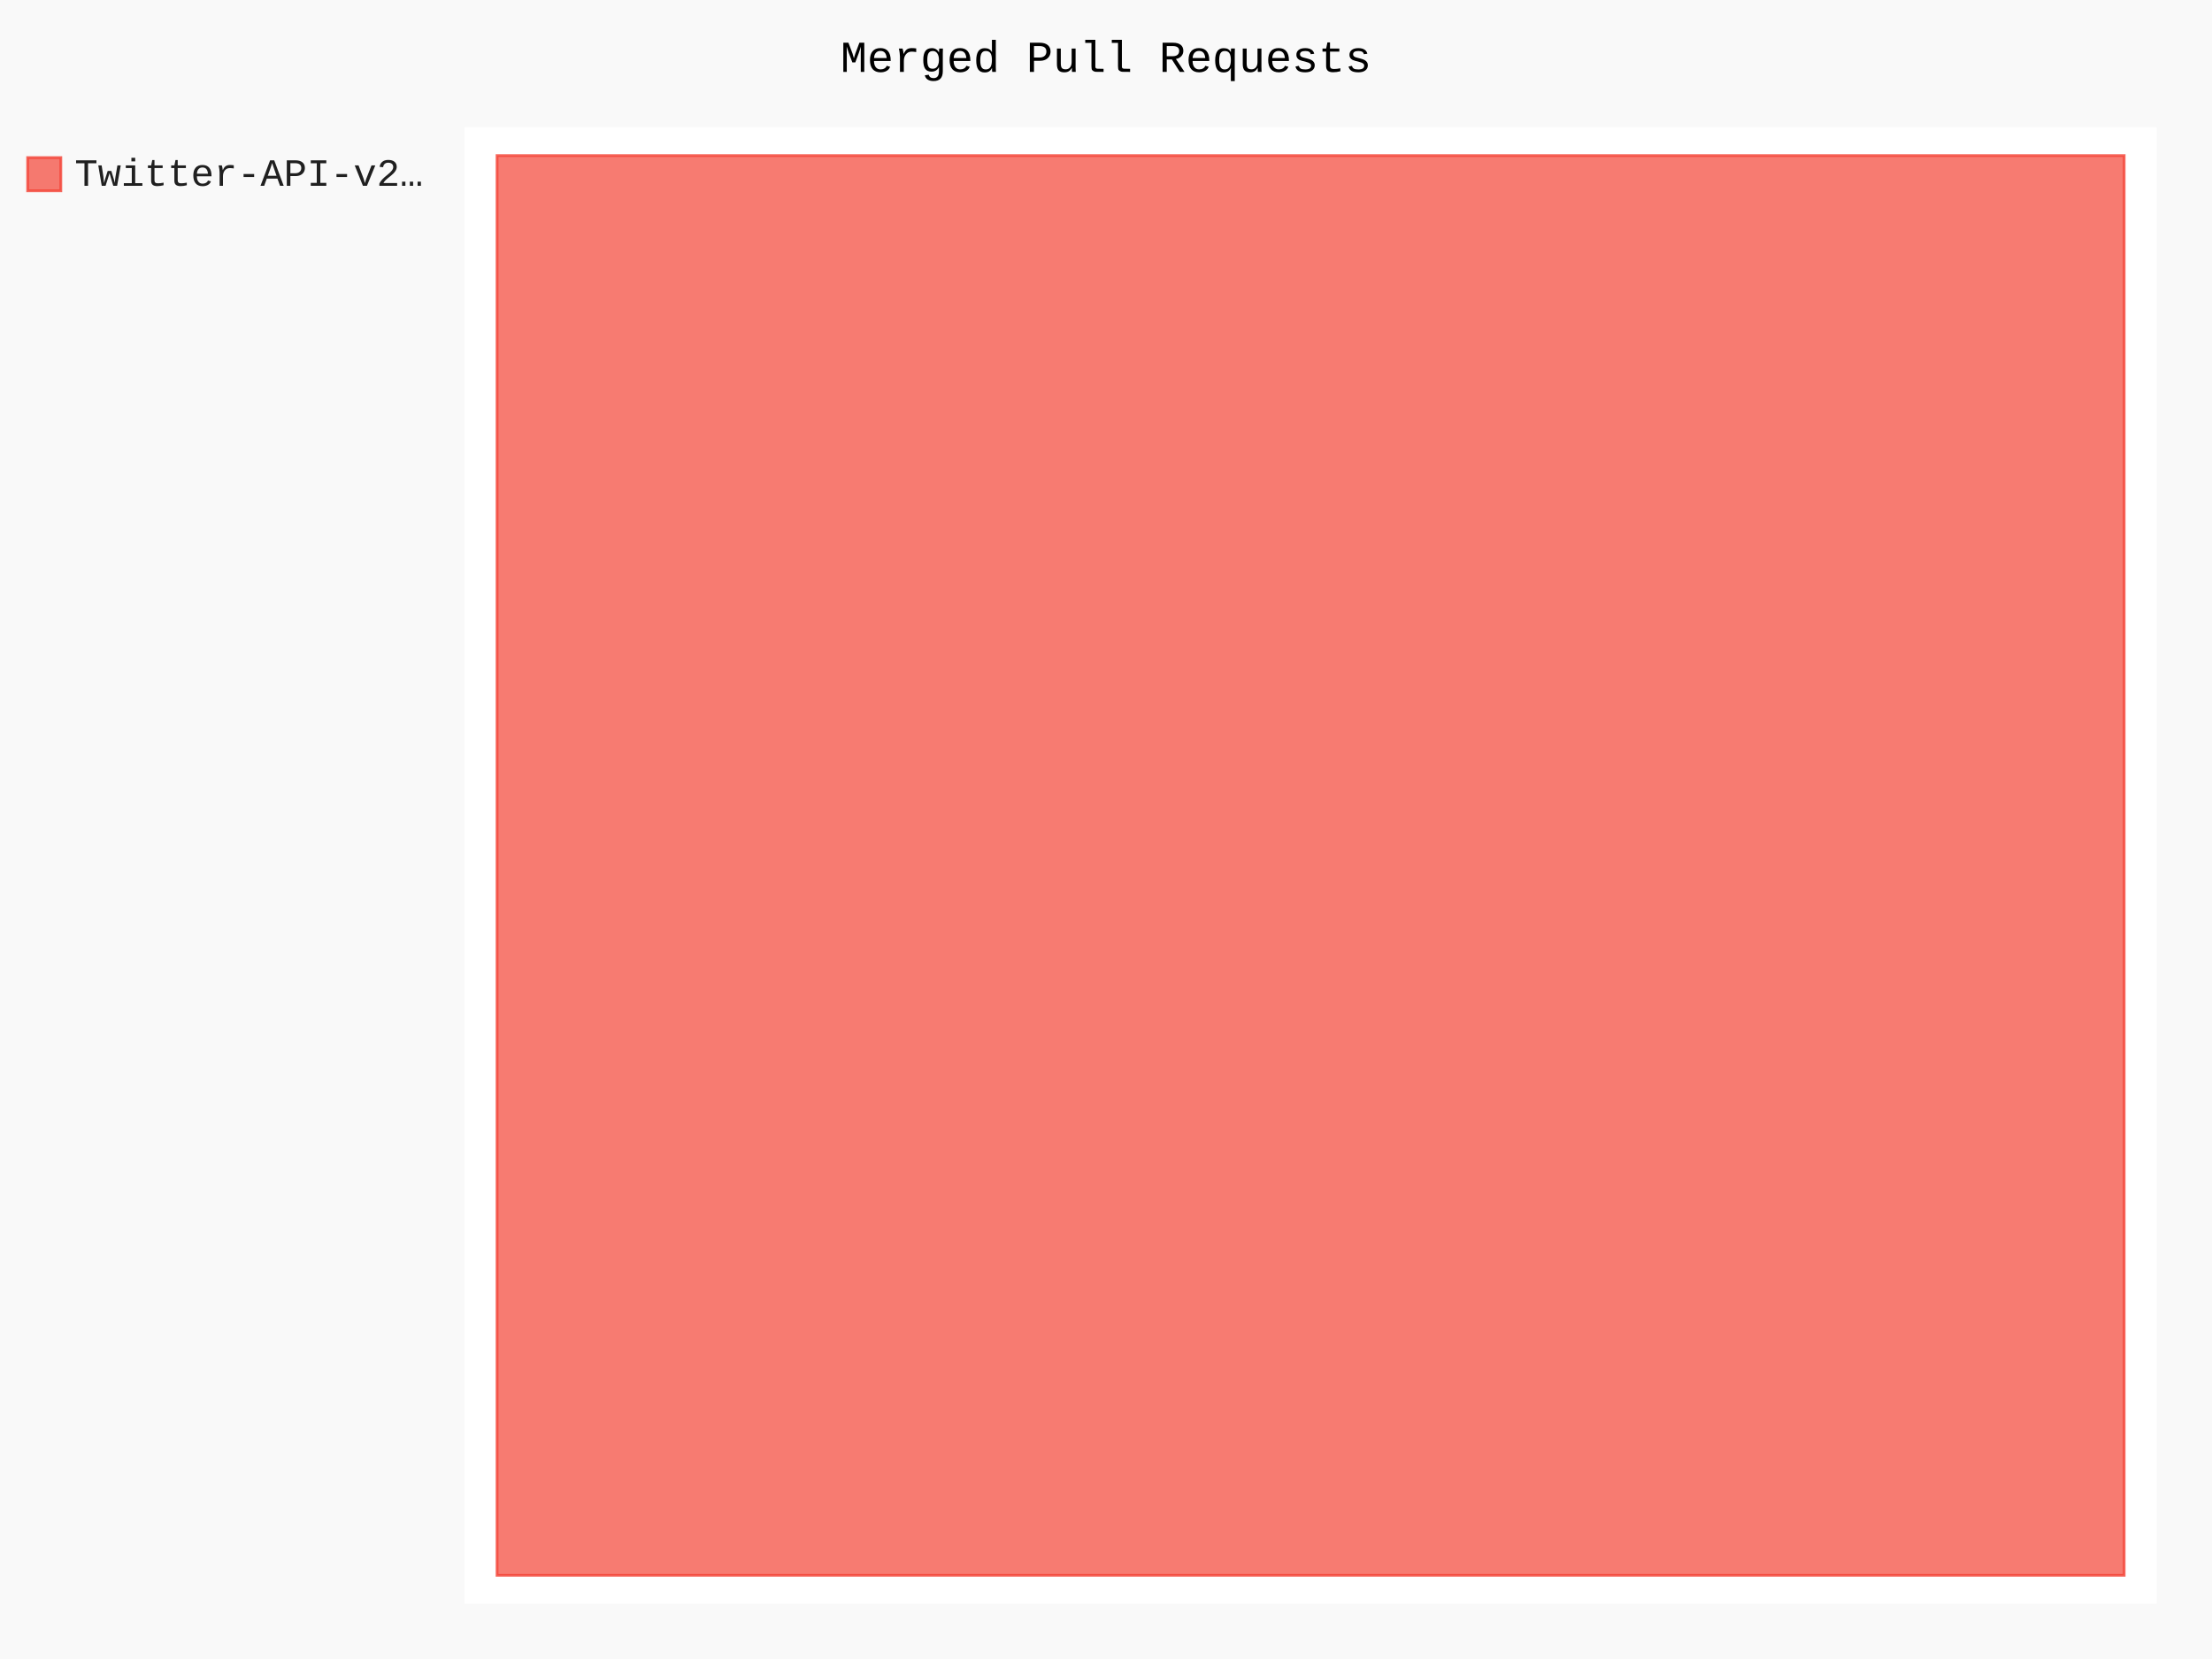
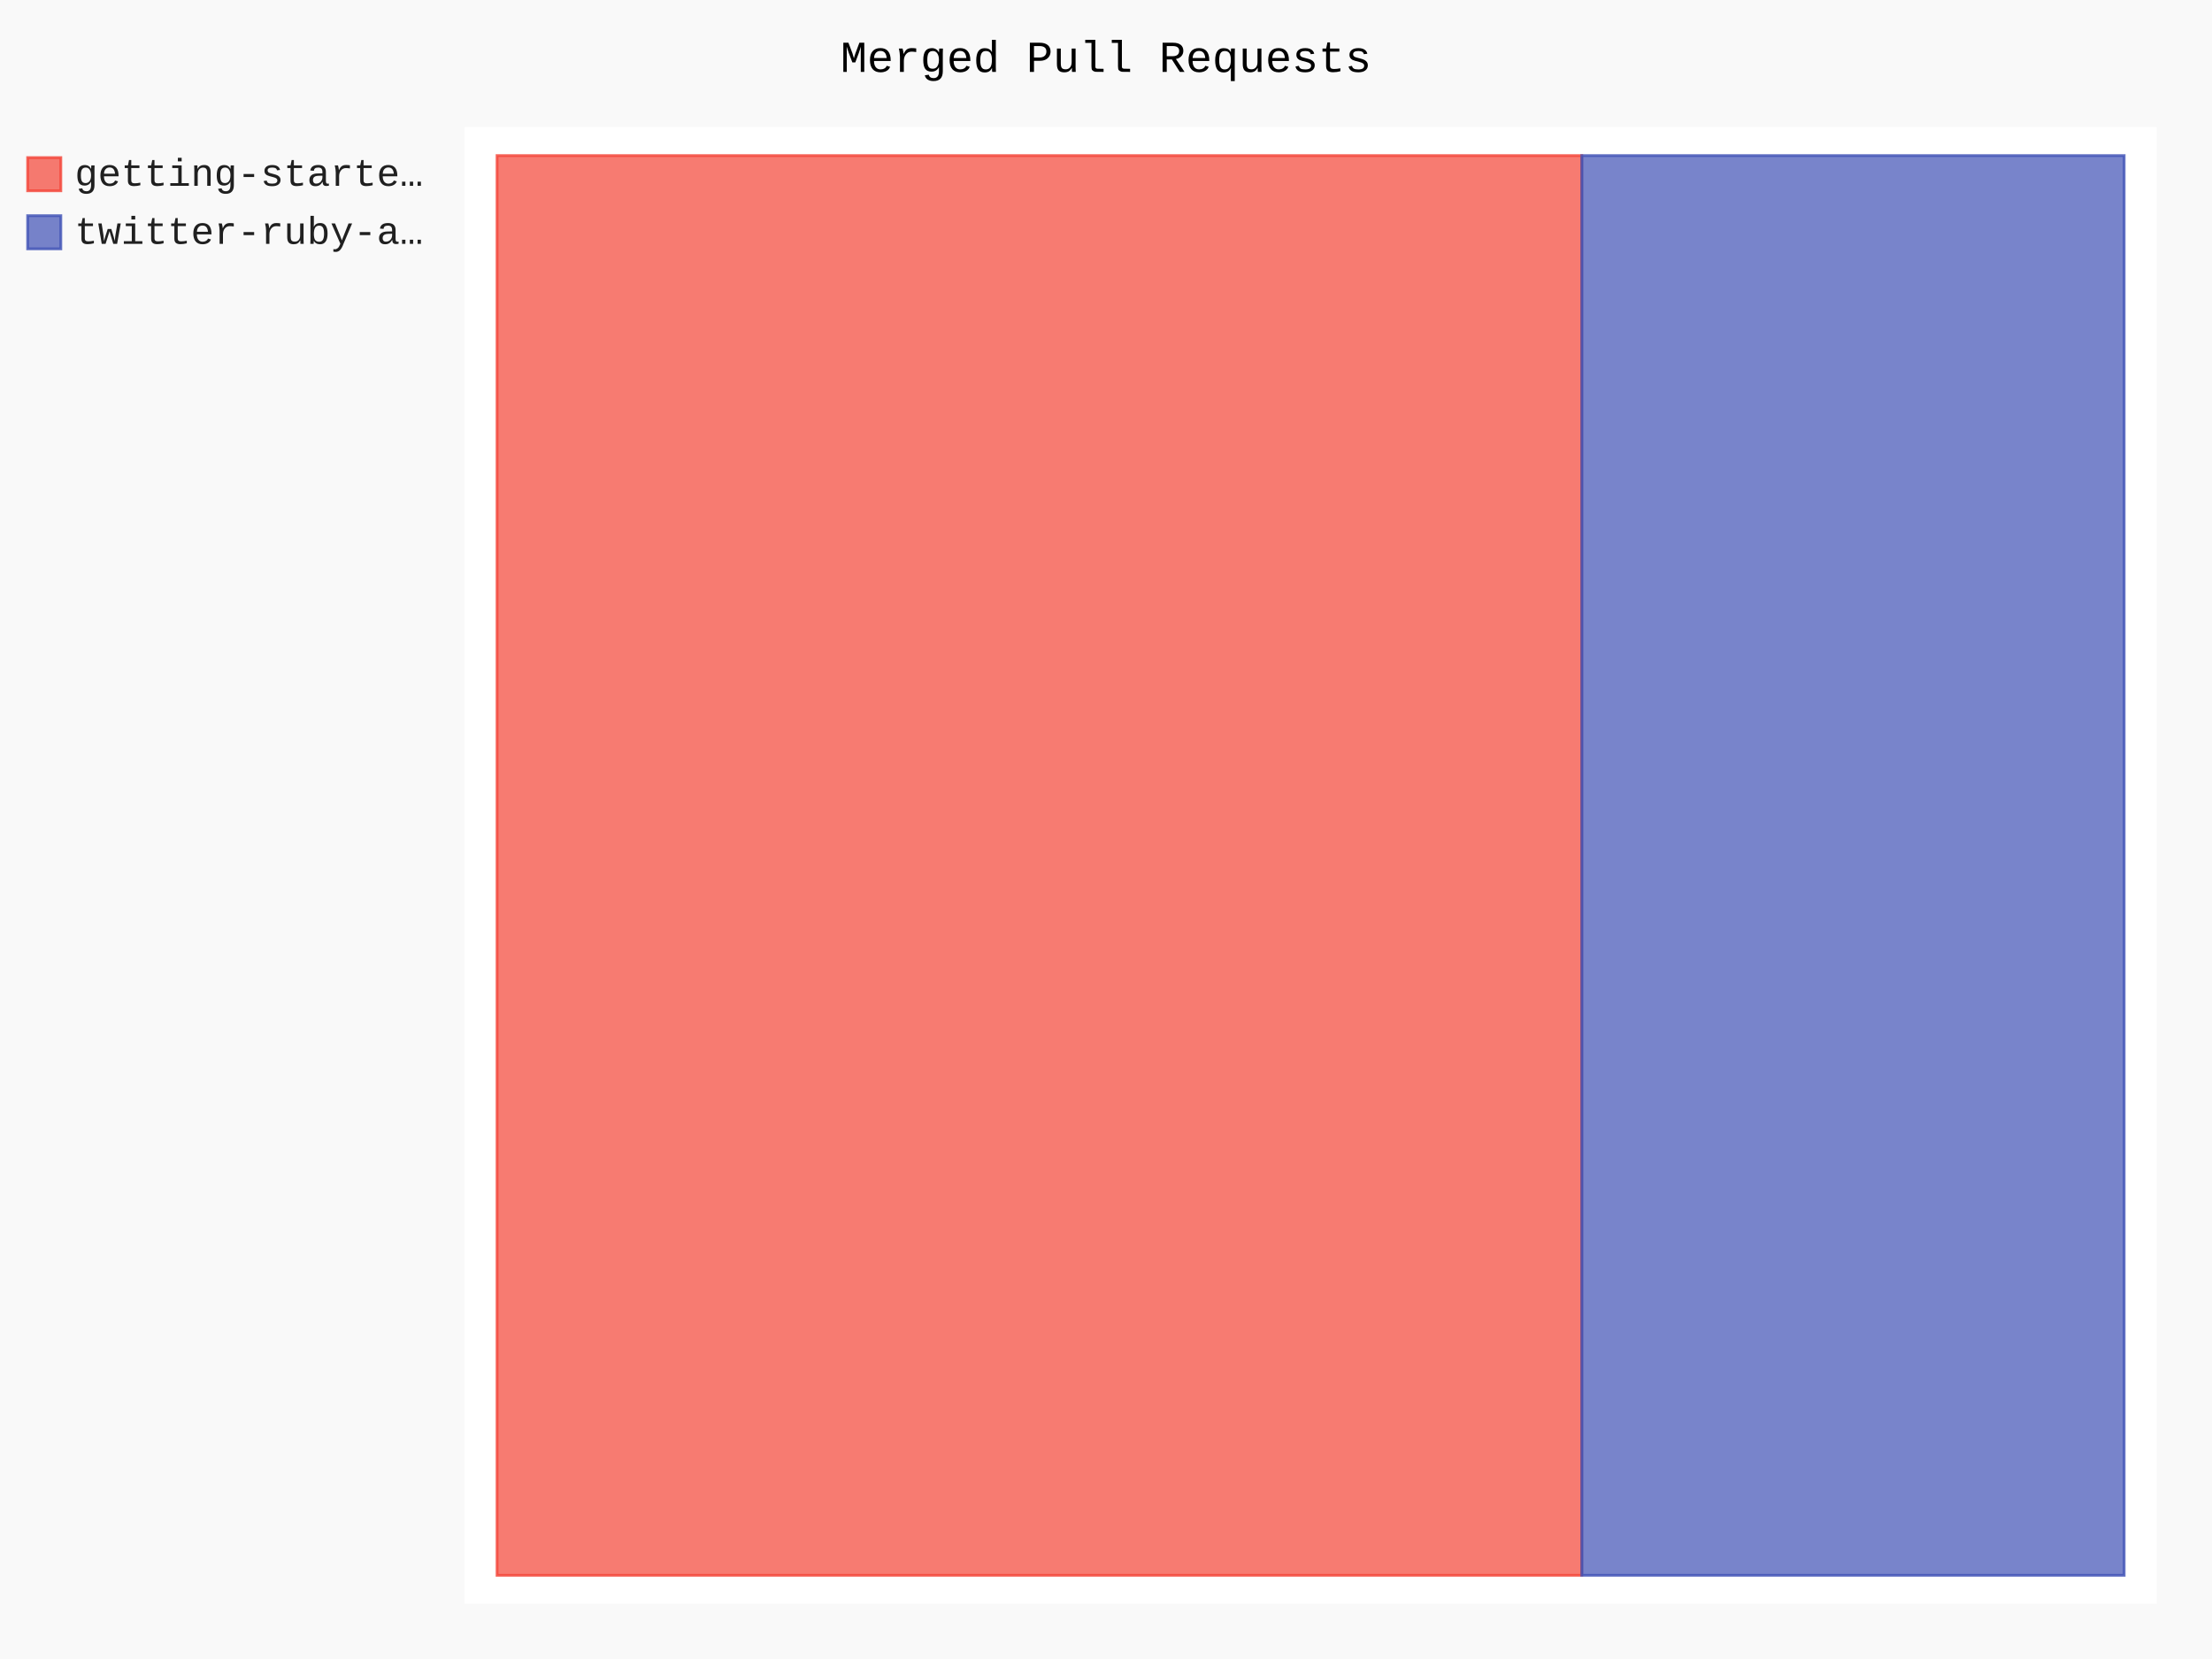
- <svg xmlns="http://www.w3.org/2000/svg" id="chart-b227c24c-7f9e-4c6f-9d8f-2cd99fb333d2" class="pygal-chart" viewBox="0 0 800 600">
+ <svg xmlns="http://www.w3.org/2000/svg" id="chart-3a2571c0-1b4d-4c5a-a4cd-71de2752ef21" class="pygal-chart" viewBox="0 0 800 600">
  <defs>
-     <style type="text/css">#chart-b227c24c-7f9e-4c6f-9d8f-2cd99fb333d2{-webkit-user-select:none;-webkit-font-smoothing:antialiased;font-family:Consolas,"Liberation Mono",Menlo,Courier,monospace}#chart-b227c24c-7f9e-4c6f-9d8f-2cd99fb333d2 .title{font-family:Consolas,"Liberation Mono",Menlo,Courier,monospace;font-size:16px}#chart-b227c24c-7f9e-4c6f-9d8f-2cd99fb333d2 .legends .legend text{font-family:Consolas,"Liberation Mono",Menlo,Courier,monospace;font-size:14px}#chart-b227c24c-7f9e-4c6f-9d8f-2cd99fb333d2 .axis text{font-family:Consolas,"Liberation Mono",Menlo,Courier,monospace;font-size:10px}#chart-b227c24c-7f9e-4c6f-9d8f-2cd99fb333d2 .axis text.major{font-family:Consolas,"Liberation Mono",Menlo,Courier,monospace;font-size:10px}#chart-b227c24c-7f9e-4c6f-9d8f-2cd99fb333d2 .text-overlay text.value{font-family:Consolas,"Liberation Mono",Menlo,Courier,monospace;font-size:16px}#chart-b227c24c-7f9e-4c6f-9d8f-2cd99fb333d2 .text-overlay text.label{font-family:Consolas,"Liberation Mono",Menlo,Courier,monospace;font-size:10px}#chart-b227c24c-7f9e-4c6f-9d8f-2cd99fb333d2 .tooltip{font-family:Consolas,"Liberation Mono",Menlo,Courier,monospace;font-size:14px}#chart-b227c24c-7f9e-4c6f-9d8f-2cd99fb333d2 text.no_data{font-family:Consolas,"Liberation Mono",Menlo,Courier,monospace;font-size:64px}
- #chart-b227c24c-7f9e-4c6f-9d8f-2cd99fb333d2{background-color:rgba(249,249,249,1)}#chart-b227c24c-7f9e-4c6f-9d8f-2cd99fb333d2 path,#chart-b227c24c-7f9e-4c6f-9d8f-2cd99fb333d2 line,#chart-b227c24c-7f9e-4c6f-9d8f-2cd99fb333d2 rect,#chart-b227c24c-7f9e-4c6f-9d8f-2cd99fb333d2 circle{-webkit-transition:150ms;-moz-transition:150ms;transition:150ms}#chart-b227c24c-7f9e-4c6f-9d8f-2cd99fb333d2 .graph &gt; .background{fill:rgba(249,249,249,1)}#chart-b227c24c-7f9e-4c6f-9d8f-2cd99fb333d2 .plot &gt; .background{fill:rgba(255,255,255,1)}#chart-b227c24c-7f9e-4c6f-9d8f-2cd99fb333d2 .graph{fill:rgba(0,0,0,.87)}#chart-b227c24c-7f9e-4c6f-9d8f-2cd99fb333d2 text.no_data{fill:rgba(0,0,0,1)}#chart-b227c24c-7f9e-4c6f-9d8f-2cd99fb333d2 .title{fill:rgba(0,0,0,1)}#chart-b227c24c-7f9e-4c6f-9d8f-2cd99fb333d2 .legends .legend text{fill:rgba(0,0,0,.87)}#chart-b227c24c-7f9e-4c6f-9d8f-2cd99fb333d2 .legends .legend:hover text{fill:rgba(0,0,0,1)}#chart-b227c24c-7f9e-4c6f-9d8f-2cd99fb333d2 .axis .line{stroke:rgba(0,0,0,1)}#chart-b227c24c-7f9e-4c6f-9d8f-2cd99fb333d2 .axis .guide.line{stroke:rgba(0,0,0,.54)}#chart-b227c24c-7f9e-4c6f-9d8f-2cd99fb333d2 .axis .major.line{stroke:rgba(0,0,0,.87)}#chart-b227c24c-7f9e-4c6f-9d8f-2cd99fb333d2 .axis text.major{fill:rgba(0,0,0,1)}#chart-b227c24c-7f9e-4c6f-9d8f-2cd99fb333d2 .axis.y .guides:hover .guide.line,#chart-b227c24c-7f9e-4c6f-9d8f-2cd99fb333d2 .line-graph .axis.x .guides:hover .guide.line,#chart-b227c24c-7f9e-4c6f-9d8f-2cd99fb333d2 .stackedline-graph .axis.x .guides:hover .guide.line,#chart-b227c24c-7f9e-4c6f-9d8f-2cd99fb333d2 .xy-graph .axis.x .guides:hover .guide.line{stroke:rgba(0,0,0,1)}#chart-b227c24c-7f9e-4c6f-9d8f-2cd99fb333d2 .axis .guides:hover text{fill:rgba(0,0,0,1)}#chart-b227c24c-7f9e-4c6f-9d8f-2cd99fb333d2 .reactive{fill-opacity:.7;stroke-opacity:.8}#chart-b227c24c-7f9e-4c6f-9d8f-2cd99fb333d2 .ci{stroke:rgba(0,0,0,.87)}#chart-b227c24c-7f9e-4c6f-9d8f-2cd99fb333d2 .reactive.active,#chart-b227c24c-7f9e-4c6f-9d8f-2cd99fb333d2 .active .reactive{fill-opacity:.8;stroke-opacity:.9;stroke-width:4}#chart-b227c24c-7f9e-4c6f-9d8f-2cd99fb333d2 .ci .reactive.active{stroke-width:1.5}#chart-b227c24c-7f9e-4c6f-9d8f-2cd99fb333d2 .series text{fill:rgba(0,0,0,1)}#chart-b227c24c-7f9e-4c6f-9d8f-2cd99fb333d2 .tooltip rect{fill:rgba(255,255,255,1);stroke:rgba(0,0,0,1);-webkit-transition:opacity 150ms;-moz-transition:opacity 150ms;transition:opacity 150ms}#chart-b227c24c-7f9e-4c6f-9d8f-2cd99fb333d2 .tooltip .label{fill:rgba(0,0,0,.87)}#chart-b227c24c-7f9e-4c6f-9d8f-2cd99fb333d2 .tooltip .label{fill:rgba(0,0,0,.87)}#chart-b227c24c-7f9e-4c6f-9d8f-2cd99fb333d2 .tooltip .legend{font-size:.8em;fill:rgba(0,0,0,.54)}#chart-b227c24c-7f9e-4c6f-9d8f-2cd99fb333d2 .tooltip .x_label{font-size:.6em;fill:rgba(0,0,0,1)}#chart-b227c24c-7f9e-4c6f-9d8f-2cd99fb333d2 .tooltip .xlink{font-size:.5em;text-decoration:underline}#chart-b227c24c-7f9e-4c6f-9d8f-2cd99fb333d2 .tooltip .value{font-size:1.5em}#chart-b227c24c-7f9e-4c6f-9d8f-2cd99fb333d2 .bound{font-size:.5em}#chart-b227c24c-7f9e-4c6f-9d8f-2cd99fb333d2 .max-value{font-size:.75em;fill:rgba(0,0,0,.54)}#chart-b227c24c-7f9e-4c6f-9d8f-2cd99fb333d2 .map-element{fill:rgba(255,255,255,1);stroke:rgba(0,0,0,.54) !important}#chart-b227c24c-7f9e-4c6f-9d8f-2cd99fb333d2 .map-element .reactive{fill-opacity:inherit;stroke-opacity:inherit}#chart-b227c24c-7f9e-4c6f-9d8f-2cd99fb333d2 .color-0,#chart-b227c24c-7f9e-4c6f-9d8f-2cd99fb333d2 .color-0 a:visited{stroke:#F44336;fill:#F44336}#chart-b227c24c-7f9e-4c6f-9d8f-2cd99fb333d2 .text-overlay .color-0 text{fill:black}
- #chart-b227c24c-7f9e-4c6f-9d8f-2cd99fb333d2 text.no_data{text-anchor:middle}#chart-b227c24c-7f9e-4c6f-9d8f-2cd99fb333d2 .guide.line{fill:none}#chart-b227c24c-7f9e-4c6f-9d8f-2cd99fb333d2 .centered{text-anchor:middle}#chart-b227c24c-7f9e-4c6f-9d8f-2cd99fb333d2 .title{text-anchor:middle}#chart-b227c24c-7f9e-4c6f-9d8f-2cd99fb333d2 .legends .legend text{fill-opacity:1}#chart-b227c24c-7f9e-4c6f-9d8f-2cd99fb333d2 .axis.x text{text-anchor:middle}#chart-b227c24c-7f9e-4c6f-9d8f-2cd99fb333d2 .axis.x:not(.web) text[transform]{text-anchor:start}#chart-b227c24c-7f9e-4c6f-9d8f-2cd99fb333d2 .axis.x:not(.web) text[transform].backwards{text-anchor:end}#chart-b227c24c-7f9e-4c6f-9d8f-2cd99fb333d2 .axis.y text{text-anchor:end}#chart-b227c24c-7f9e-4c6f-9d8f-2cd99fb333d2 .axis.y text[transform].backwards{text-anchor:start}#chart-b227c24c-7f9e-4c6f-9d8f-2cd99fb333d2 .axis.y2 text{text-anchor:start}#chart-b227c24c-7f9e-4c6f-9d8f-2cd99fb333d2 .axis.y2 text[transform].backwards{text-anchor:end}#chart-b227c24c-7f9e-4c6f-9d8f-2cd99fb333d2 .axis .guide.line{stroke-dasharray:4,4}#chart-b227c24c-7f9e-4c6f-9d8f-2cd99fb333d2 .axis .major.guide.line{stroke-dasharray:6,6}#chart-b227c24c-7f9e-4c6f-9d8f-2cd99fb333d2 .horizontal .axis.y .guide.line,#chart-b227c24c-7f9e-4c6f-9d8f-2cd99fb333d2 .horizontal .axis.y2 .guide.line,#chart-b227c24c-7f9e-4c6f-9d8f-2cd99fb333d2 .vertical .axis.x .guide.line{opacity:0}#chart-b227c24c-7f9e-4c6f-9d8f-2cd99fb333d2 .horizontal .axis.always_show .guide.line,#chart-b227c24c-7f9e-4c6f-9d8f-2cd99fb333d2 .vertical .axis.always_show .guide.line{opacity:1 !important}#chart-b227c24c-7f9e-4c6f-9d8f-2cd99fb333d2 .axis.y .guides:hover .guide.line,#chart-b227c24c-7f9e-4c6f-9d8f-2cd99fb333d2 .axis.y2 .guides:hover .guide.line,#chart-b227c24c-7f9e-4c6f-9d8f-2cd99fb333d2 .axis.x .guides:hover .guide.line{opacity:1}#chart-b227c24c-7f9e-4c6f-9d8f-2cd99fb333d2 .axis .guides:hover text{opacity:1}#chart-b227c24c-7f9e-4c6f-9d8f-2cd99fb333d2 .nofill{fill:none}#chart-b227c24c-7f9e-4c6f-9d8f-2cd99fb333d2 .subtle-fill{fill-opacity:.2}#chart-b227c24c-7f9e-4c6f-9d8f-2cd99fb333d2 .dot{stroke-width:1px;fill-opacity:1}#chart-b227c24c-7f9e-4c6f-9d8f-2cd99fb333d2 .dot.active{stroke-width:5px}#chart-b227c24c-7f9e-4c6f-9d8f-2cd99fb333d2 .dot.negative{fill:transparent}#chart-b227c24c-7f9e-4c6f-9d8f-2cd99fb333d2 text,#chart-b227c24c-7f9e-4c6f-9d8f-2cd99fb333d2 tspan{stroke:none !important}#chart-b227c24c-7f9e-4c6f-9d8f-2cd99fb333d2 .series text.active{opacity:1}#chart-b227c24c-7f9e-4c6f-9d8f-2cd99fb333d2 .tooltip rect{fill-opacity:.95;stroke-width:.5}#chart-b227c24c-7f9e-4c6f-9d8f-2cd99fb333d2 .tooltip text{fill-opacity:1}#chart-b227c24c-7f9e-4c6f-9d8f-2cd99fb333d2 .showable{visibility:hidden}#chart-b227c24c-7f9e-4c6f-9d8f-2cd99fb333d2 .showable.shown{visibility:visible}#chart-b227c24c-7f9e-4c6f-9d8f-2cd99fb333d2 .gauge-background{fill:rgba(229,229,229,1);stroke:none}#chart-b227c24c-7f9e-4c6f-9d8f-2cd99fb333d2 .bg-lines{stroke:rgba(249,249,249,1);stroke-width:2px}</style>
+     <style type="text/css">#chart-3a2571c0-1b4d-4c5a-a4cd-71de2752ef21{-webkit-user-select:none;-webkit-font-smoothing:antialiased;font-family:Consolas,"Liberation Mono",Menlo,Courier,monospace}#chart-3a2571c0-1b4d-4c5a-a4cd-71de2752ef21 .title{font-family:Consolas,"Liberation Mono",Menlo,Courier,monospace;font-size:16px}#chart-3a2571c0-1b4d-4c5a-a4cd-71de2752ef21 .legends .legend text{font-family:Consolas,"Liberation Mono",Menlo,Courier,monospace;font-size:14px}#chart-3a2571c0-1b4d-4c5a-a4cd-71de2752ef21 .axis text{font-family:Consolas,"Liberation Mono",Menlo,Courier,monospace;font-size:10px}#chart-3a2571c0-1b4d-4c5a-a4cd-71de2752ef21 .axis text.major{font-family:Consolas,"Liberation Mono",Menlo,Courier,monospace;font-size:10px}#chart-3a2571c0-1b4d-4c5a-a4cd-71de2752ef21 .text-overlay text.value{font-family:Consolas,"Liberation Mono",Menlo,Courier,monospace;font-size:16px}#chart-3a2571c0-1b4d-4c5a-a4cd-71de2752ef21 .text-overlay text.label{font-family:Consolas,"Liberation Mono",Menlo,Courier,monospace;font-size:10px}#chart-3a2571c0-1b4d-4c5a-a4cd-71de2752ef21 .tooltip{font-family:Consolas,"Liberation Mono",Menlo,Courier,monospace;font-size:14px}#chart-3a2571c0-1b4d-4c5a-a4cd-71de2752ef21 text.no_data{font-family:Consolas,"Liberation Mono",Menlo,Courier,monospace;font-size:64px}
+ #chart-3a2571c0-1b4d-4c5a-a4cd-71de2752ef21{background-color:rgba(249,249,249,1)}#chart-3a2571c0-1b4d-4c5a-a4cd-71de2752ef21 path,#chart-3a2571c0-1b4d-4c5a-a4cd-71de2752ef21 line,#chart-3a2571c0-1b4d-4c5a-a4cd-71de2752ef21 rect,#chart-3a2571c0-1b4d-4c5a-a4cd-71de2752ef21 circle{-webkit-transition:150ms;-moz-transition:150ms;transition:150ms}#chart-3a2571c0-1b4d-4c5a-a4cd-71de2752ef21 .graph &gt; .background{fill:rgba(249,249,249,1)}#chart-3a2571c0-1b4d-4c5a-a4cd-71de2752ef21 .plot &gt; .background{fill:rgba(255,255,255,1)}#chart-3a2571c0-1b4d-4c5a-a4cd-71de2752ef21 .graph{fill:rgba(0,0,0,.87)}#chart-3a2571c0-1b4d-4c5a-a4cd-71de2752ef21 text.no_data{fill:rgba(0,0,0,1)}#chart-3a2571c0-1b4d-4c5a-a4cd-71de2752ef21 .title{fill:rgba(0,0,0,1)}#chart-3a2571c0-1b4d-4c5a-a4cd-71de2752ef21 .legends .legend text{fill:rgba(0,0,0,.87)}#chart-3a2571c0-1b4d-4c5a-a4cd-71de2752ef21 .legends .legend:hover text{fill:rgba(0,0,0,1)}#chart-3a2571c0-1b4d-4c5a-a4cd-71de2752ef21 .axis .line{stroke:rgba(0,0,0,1)}#chart-3a2571c0-1b4d-4c5a-a4cd-71de2752ef21 .axis .guide.line{stroke:rgba(0,0,0,.54)}#chart-3a2571c0-1b4d-4c5a-a4cd-71de2752ef21 .axis .major.line{stroke:rgba(0,0,0,.87)}#chart-3a2571c0-1b4d-4c5a-a4cd-71de2752ef21 .axis text.major{fill:rgba(0,0,0,1)}#chart-3a2571c0-1b4d-4c5a-a4cd-71de2752ef21 .axis.y .guides:hover .guide.line,#chart-3a2571c0-1b4d-4c5a-a4cd-71de2752ef21 .line-graph .axis.x .guides:hover .guide.line,#chart-3a2571c0-1b4d-4c5a-a4cd-71de2752ef21 .stackedline-graph .axis.x .guides:hover .guide.line,#chart-3a2571c0-1b4d-4c5a-a4cd-71de2752ef21 .xy-graph .axis.x .guides:hover .guide.line{stroke:rgba(0,0,0,1)}#chart-3a2571c0-1b4d-4c5a-a4cd-71de2752ef21 .axis .guides:hover text{fill:rgba(0,0,0,1)}#chart-3a2571c0-1b4d-4c5a-a4cd-71de2752ef21 .reactive{fill-opacity:.7;stroke-opacity:.8}#chart-3a2571c0-1b4d-4c5a-a4cd-71de2752ef21 .ci{stroke:rgba(0,0,0,.87)}#chart-3a2571c0-1b4d-4c5a-a4cd-71de2752ef21 .reactive.active,#chart-3a2571c0-1b4d-4c5a-a4cd-71de2752ef21 .active .reactive{fill-opacity:.8;stroke-opacity:.9;stroke-width:4}#chart-3a2571c0-1b4d-4c5a-a4cd-71de2752ef21 .ci .reactive.active{stroke-width:1.5}#chart-3a2571c0-1b4d-4c5a-a4cd-71de2752ef21 .series text{fill:rgba(0,0,0,1)}#chart-3a2571c0-1b4d-4c5a-a4cd-71de2752ef21 .tooltip rect{fill:rgba(255,255,255,1);stroke:rgba(0,0,0,1);-webkit-transition:opacity 150ms;-moz-transition:opacity 150ms;transition:opacity 150ms}#chart-3a2571c0-1b4d-4c5a-a4cd-71de2752ef21 .tooltip .label{fill:rgba(0,0,0,.87)}#chart-3a2571c0-1b4d-4c5a-a4cd-71de2752ef21 .tooltip .label{fill:rgba(0,0,0,.87)}#chart-3a2571c0-1b4d-4c5a-a4cd-71de2752ef21 .tooltip .legend{font-size:.8em;fill:rgba(0,0,0,.54)}#chart-3a2571c0-1b4d-4c5a-a4cd-71de2752ef21 .tooltip .x_label{font-size:.6em;fill:rgba(0,0,0,1)}#chart-3a2571c0-1b4d-4c5a-a4cd-71de2752ef21 .tooltip .xlink{font-size:.5em;text-decoration:underline}#chart-3a2571c0-1b4d-4c5a-a4cd-71de2752ef21 .tooltip .value{font-size:1.5em}#chart-3a2571c0-1b4d-4c5a-a4cd-71de2752ef21 .bound{font-size:.5em}#chart-3a2571c0-1b4d-4c5a-a4cd-71de2752ef21 .max-value{font-size:.75em;fill:rgba(0,0,0,.54)}#chart-3a2571c0-1b4d-4c5a-a4cd-71de2752ef21 .map-element{fill:rgba(255,255,255,1);stroke:rgba(0,0,0,.54) !important}#chart-3a2571c0-1b4d-4c5a-a4cd-71de2752ef21 .map-element .reactive{fill-opacity:inherit;stroke-opacity:inherit}#chart-3a2571c0-1b4d-4c5a-a4cd-71de2752ef21 .color-0,#chart-3a2571c0-1b4d-4c5a-a4cd-71de2752ef21 .color-0 a:visited{stroke:#F44336;fill:#F44336}#chart-3a2571c0-1b4d-4c5a-a4cd-71de2752ef21 .color-1,#chart-3a2571c0-1b4d-4c5a-a4cd-71de2752ef21 .color-1 a:visited{stroke:#3F51B5;fill:#3F51B5}#chart-3a2571c0-1b4d-4c5a-a4cd-71de2752ef21 .text-overlay .color-0 text{fill:black}#chart-3a2571c0-1b4d-4c5a-a4cd-71de2752ef21 .text-overlay .color-1 text{fill:black}
+ #chart-3a2571c0-1b4d-4c5a-a4cd-71de2752ef21 text.no_data{text-anchor:middle}#chart-3a2571c0-1b4d-4c5a-a4cd-71de2752ef21 .guide.line{fill:none}#chart-3a2571c0-1b4d-4c5a-a4cd-71de2752ef21 .centered{text-anchor:middle}#chart-3a2571c0-1b4d-4c5a-a4cd-71de2752ef21 .title{text-anchor:middle}#chart-3a2571c0-1b4d-4c5a-a4cd-71de2752ef21 .legends .legend text{fill-opacity:1}#chart-3a2571c0-1b4d-4c5a-a4cd-71de2752ef21 .axis.x text{text-anchor:middle}#chart-3a2571c0-1b4d-4c5a-a4cd-71de2752ef21 .axis.x:not(.web) text[transform]{text-anchor:start}#chart-3a2571c0-1b4d-4c5a-a4cd-71de2752ef21 .axis.x:not(.web) text[transform].backwards{text-anchor:end}#chart-3a2571c0-1b4d-4c5a-a4cd-71de2752ef21 .axis.y text{text-anchor:end}#chart-3a2571c0-1b4d-4c5a-a4cd-71de2752ef21 .axis.y text[transform].backwards{text-anchor:start}#chart-3a2571c0-1b4d-4c5a-a4cd-71de2752ef21 .axis.y2 text{text-anchor:start}#chart-3a2571c0-1b4d-4c5a-a4cd-71de2752ef21 .axis.y2 text[transform].backwards{text-anchor:end}#chart-3a2571c0-1b4d-4c5a-a4cd-71de2752ef21 .axis .guide.line{stroke-dasharray:4,4}#chart-3a2571c0-1b4d-4c5a-a4cd-71de2752ef21 .axis .major.guide.line{stroke-dasharray:6,6}#chart-3a2571c0-1b4d-4c5a-a4cd-71de2752ef21 .horizontal .axis.y .guide.line,#chart-3a2571c0-1b4d-4c5a-a4cd-71de2752ef21 .horizontal .axis.y2 .guide.line,#chart-3a2571c0-1b4d-4c5a-a4cd-71de2752ef21 .vertical .axis.x .guide.line{opacity:0}#chart-3a2571c0-1b4d-4c5a-a4cd-71de2752ef21 .horizontal .axis.always_show .guide.line,#chart-3a2571c0-1b4d-4c5a-a4cd-71de2752ef21 .vertical .axis.always_show .guide.line{opacity:1 !important}#chart-3a2571c0-1b4d-4c5a-a4cd-71de2752ef21 .axis.y .guides:hover .guide.line,#chart-3a2571c0-1b4d-4c5a-a4cd-71de2752ef21 .axis.y2 .guides:hover .guide.line,#chart-3a2571c0-1b4d-4c5a-a4cd-71de2752ef21 .axis.x .guides:hover .guide.line{opacity:1}#chart-3a2571c0-1b4d-4c5a-a4cd-71de2752ef21 .axis .guides:hover text{opacity:1}#chart-3a2571c0-1b4d-4c5a-a4cd-71de2752ef21 .nofill{fill:none}#chart-3a2571c0-1b4d-4c5a-a4cd-71de2752ef21 .subtle-fill{fill-opacity:.2}#chart-3a2571c0-1b4d-4c5a-a4cd-71de2752ef21 .dot{stroke-width:1px;fill-opacity:1}#chart-3a2571c0-1b4d-4c5a-a4cd-71de2752ef21 .dot.active{stroke-width:5px}#chart-3a2571c0-1b4d-4c5a-a4cd-71de2752ef21 .dot.negative{fill:transparent}#chart-3a2571c0-1b4d-4c5a-a4cd-71de2752ef21 text,#chart-3a2571c0-1b4d-4c5a-a4cd-71de2752ef21 tspan{stroke:none !important}#chart-3a2571c0-1b4d-4c5a-a4cd-71de2752ef21 .series text.active{opacity:1}#chart-3a2571c0-1b4d-4c5a-a4cd-71de2752ef21 .tooltip rect{fill-opacity:.95;stroke-width:.5}#chart-3a2571c0-1b4d-4c5a-a4cd-71de2752ef21 .tooltip text{fill-opacity:1}#chart-3a2571c0-1b4d-4c5a-a4cd-71de2752ef21 .showable{visibility:hidden}#chart-3a2571c0-1b4d-4c5a-a4cd-71de2752ef21 .showable.shown{visibility:visible}#chart-3a2571c0-1b4d-4c5a-a4cd-71de2752ef21 .gauge-background{fill:rgba(229,229,229,1);stroke:none}#chart-3a2571c0-1b4d-4c5a-a4cd-71de2752ef21 .bg-lines{stroke:rgba(249,249,249,1);stroke-width:2px}</style>
  </defs>
  <g class="graph treemap-graph vertical">
    <rect x="0" y="0" width="800" height="600" class="background" />
    <g transform="translate(168, 46)" class="plot">
      <rect x="0" y="0" width="612.0" height="534" class="background" />
      <g class="series serie-0 color-0">
        <g class="rects">
          <g class="rect">
-             <rect x="11.769" y="10.269" width="588.462" height="513.462" class="rect reactive tooltip-trigger" />
+             <rect x="11.769" y="10.269" width="392.308" height="513.462" class="rect reactive tooltip-trigger" />
+           </g>
+         </g>
+       </g>
+       <g class="series serie-1 color-1">
+         <g class="rects">
+           <g class="rect">
+             <rect x="404.077" y="10.269" width="196.154" height="513.462" class="rect reactive tooltip-trigger" />
          </g>
        </g>
      </g>
    </g>
    <g class="titles">
      <text x="400.0" y="26" class="title plot_title">Merged Pull Requests</text>
    </g>
    <g transform="translate(168, 46)" class="plot overlay">
      <g class="series serie-0 color-0" />
+       <g class="series serie-1 color-1" />
    </g>
    <g transform="translate(168, 46)" class="plot text-overlay">
      <g class="series serie-0 color-0" />
+       <g class="series serie-1 color-1" />
    </g>
    <g transform="translate(168, 46)" class="plot tooltip-overlay">
      <g transform="translate(0 0)" style="opacity: 0" class="tooltip">
        <rect rx="0" ry="0" width="0" height="0" class="tooltip-box" />
        <g class="text" />
      </g>
    </g>
    <g transform="translate(10, 56)" class="legends">
      <g id="activate-serie-0" class="legend reactive activate-serie">
        <rect x="0.0" y="1.0" width="12" height="12" class="color-0 reactive" />
-         <text x="17.0" y="11.2">Twitter-API-v2…</text>
+         <text x="17.0" y="11.2">getting-starte…</text>
+       </g>
+       <g id="activate-serie-1" class="legend reactive activate-serie">
+         <rect x="0.0" y="22.0" width="12" height="12" class="color-1 reactive" />
+         <text x="17.0" y="32.2">twitter-ruby-a…</text>
      </g>
    </g>
    <g transform="translate(790, 56)" class="legends" />
  </g>
</svg>
